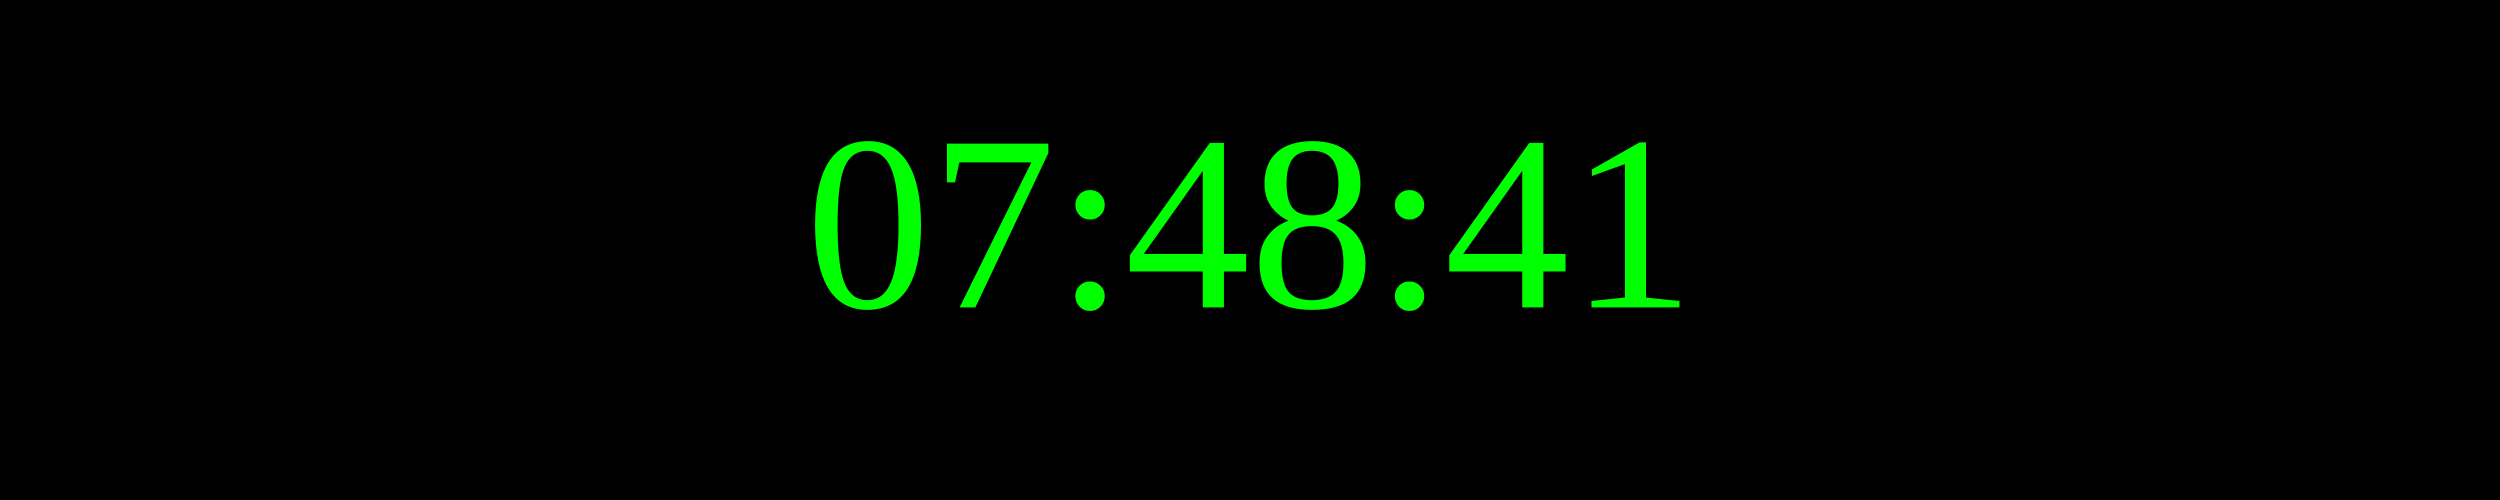
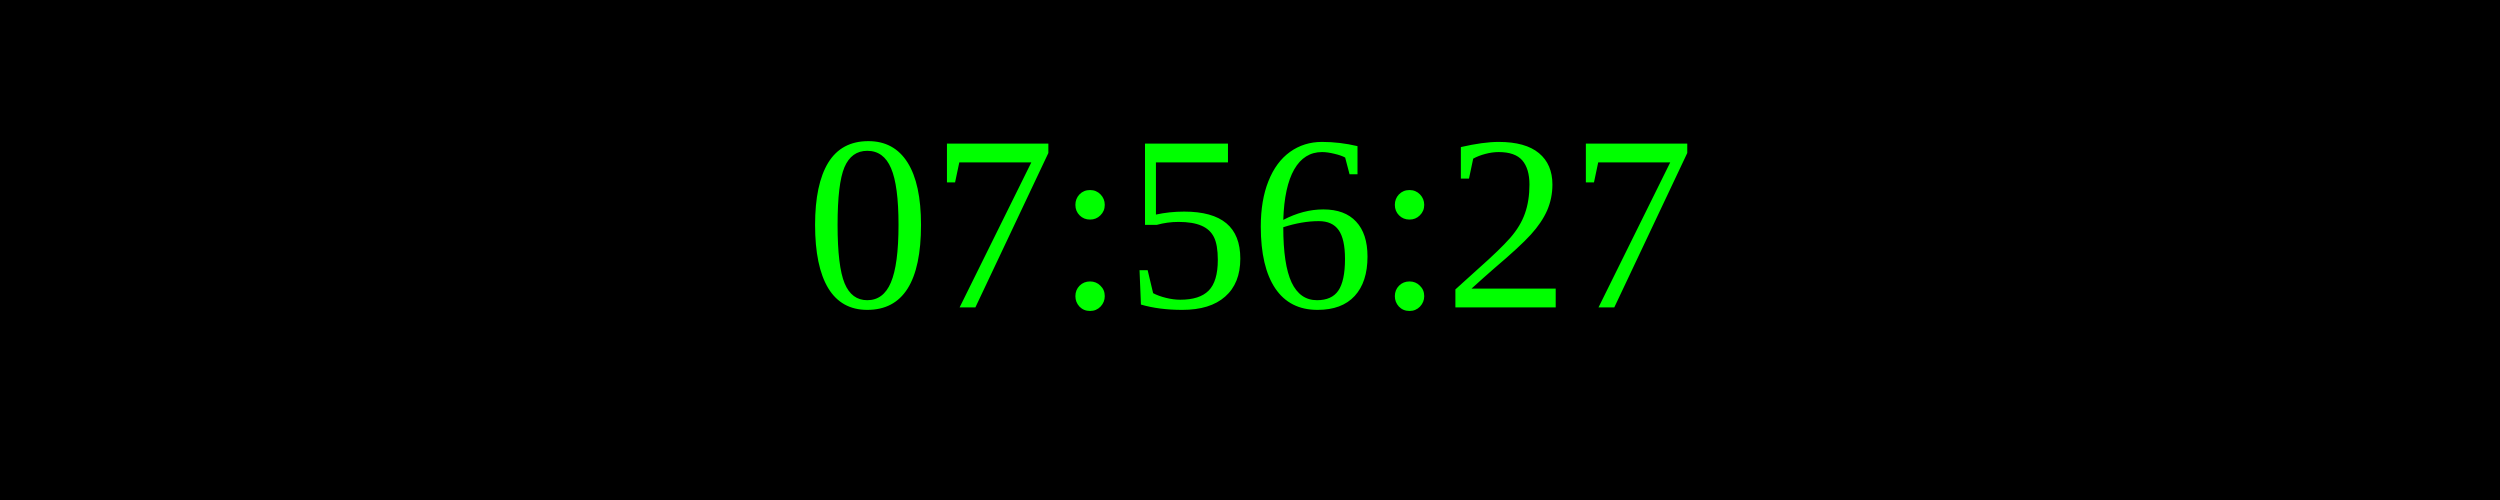
<svg xmlns="http://www.w3.org/2000/svg" width="250" height="50">
  <rect width="100%" height="100%" fill="black" />
  <text x="50%" y="50%" font-size="25" fill="lime" text-anchor="middle" dominant-baseline="middle">
- 07:48:41
+ 07:56:27
</text>
</svg>
